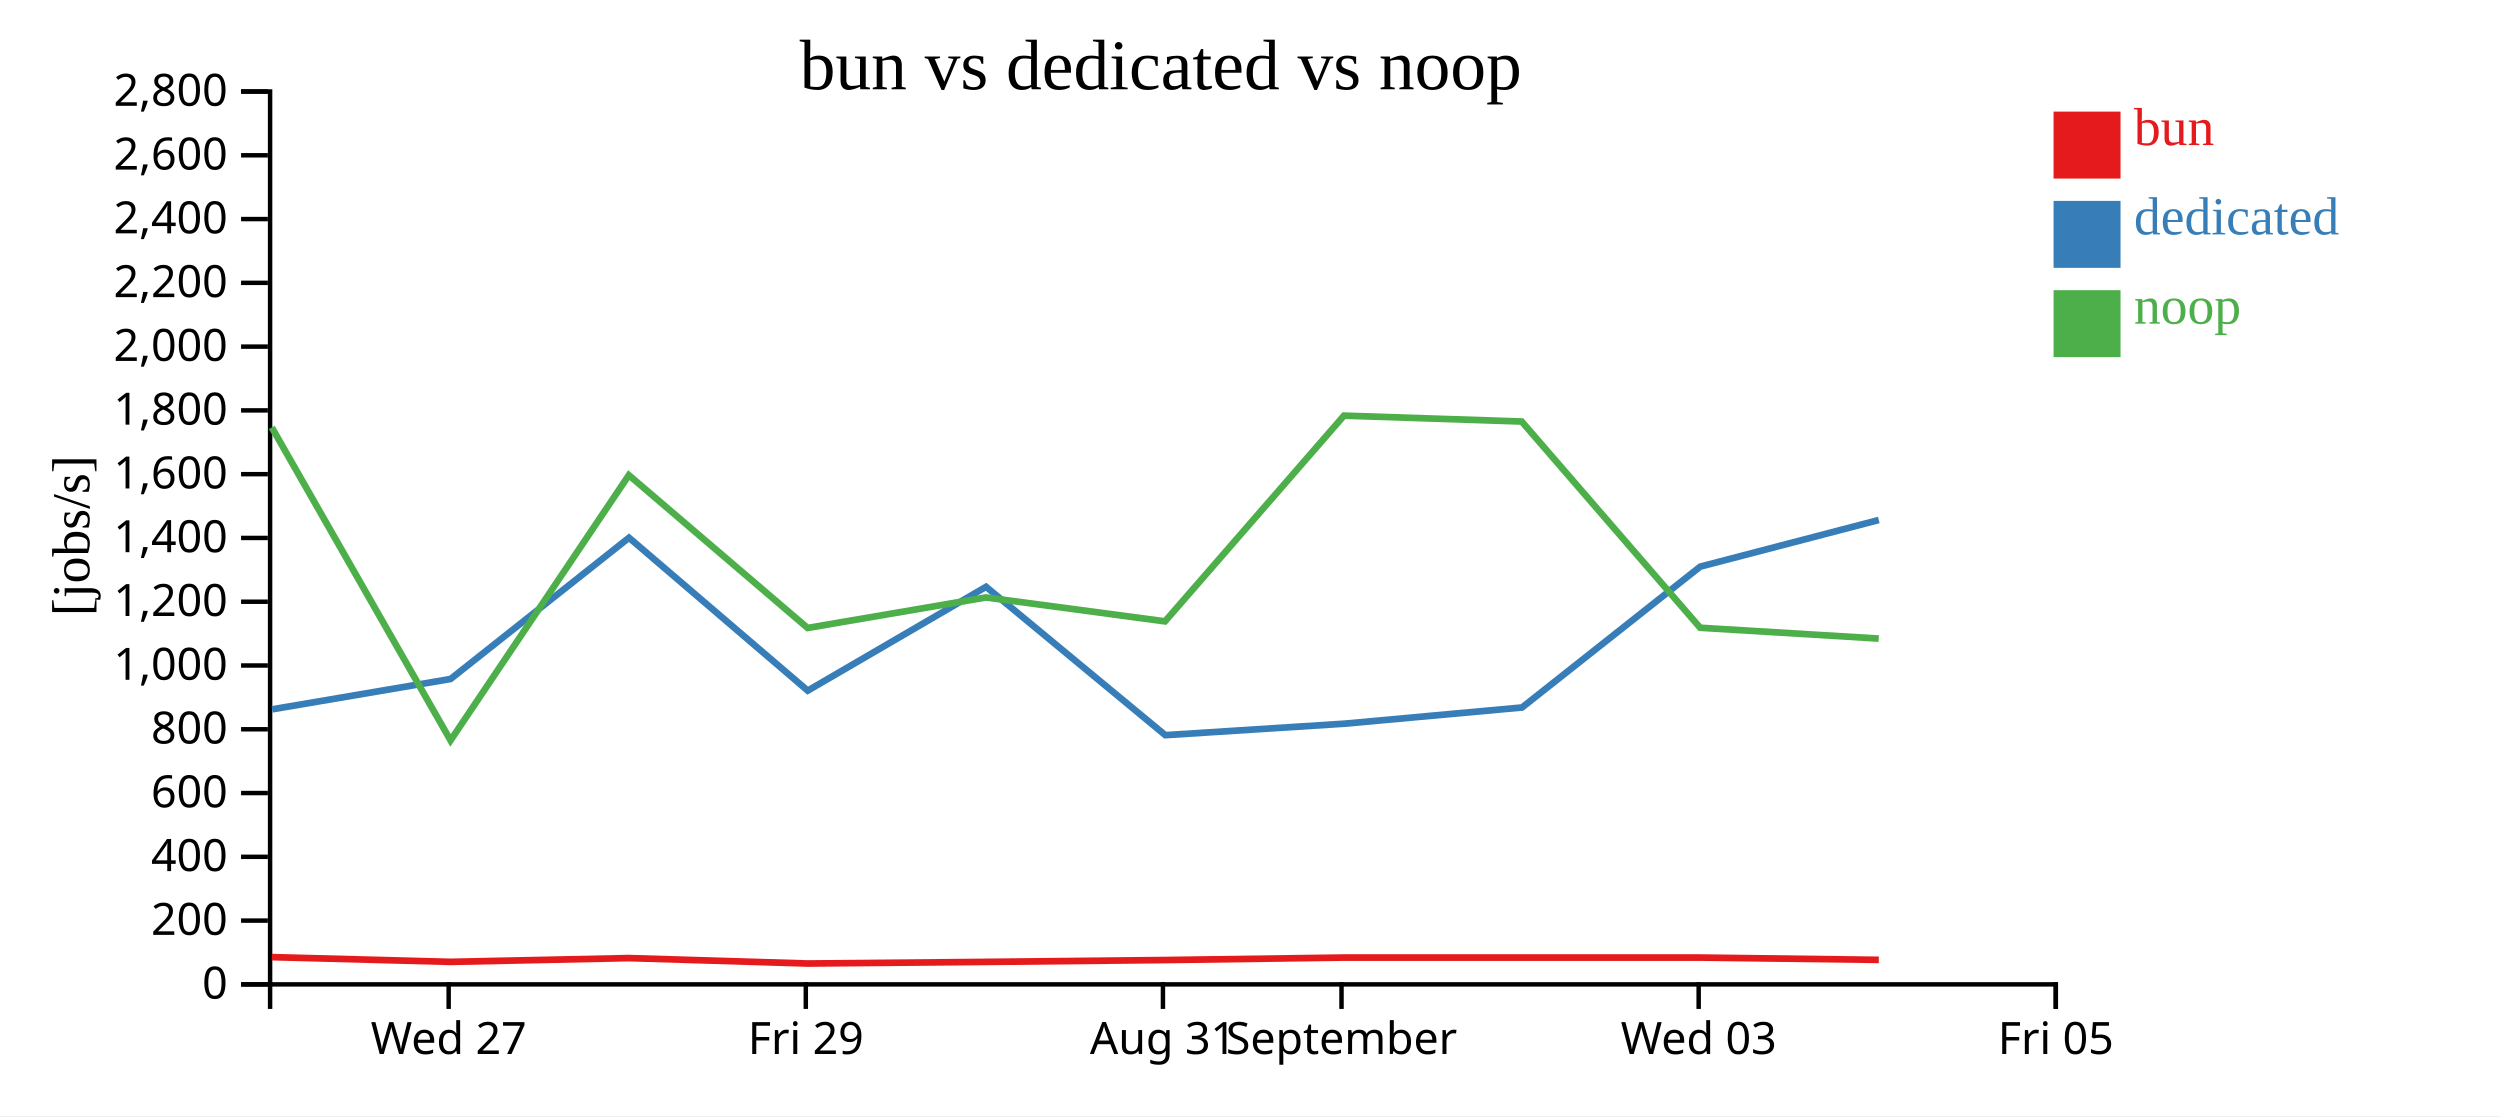
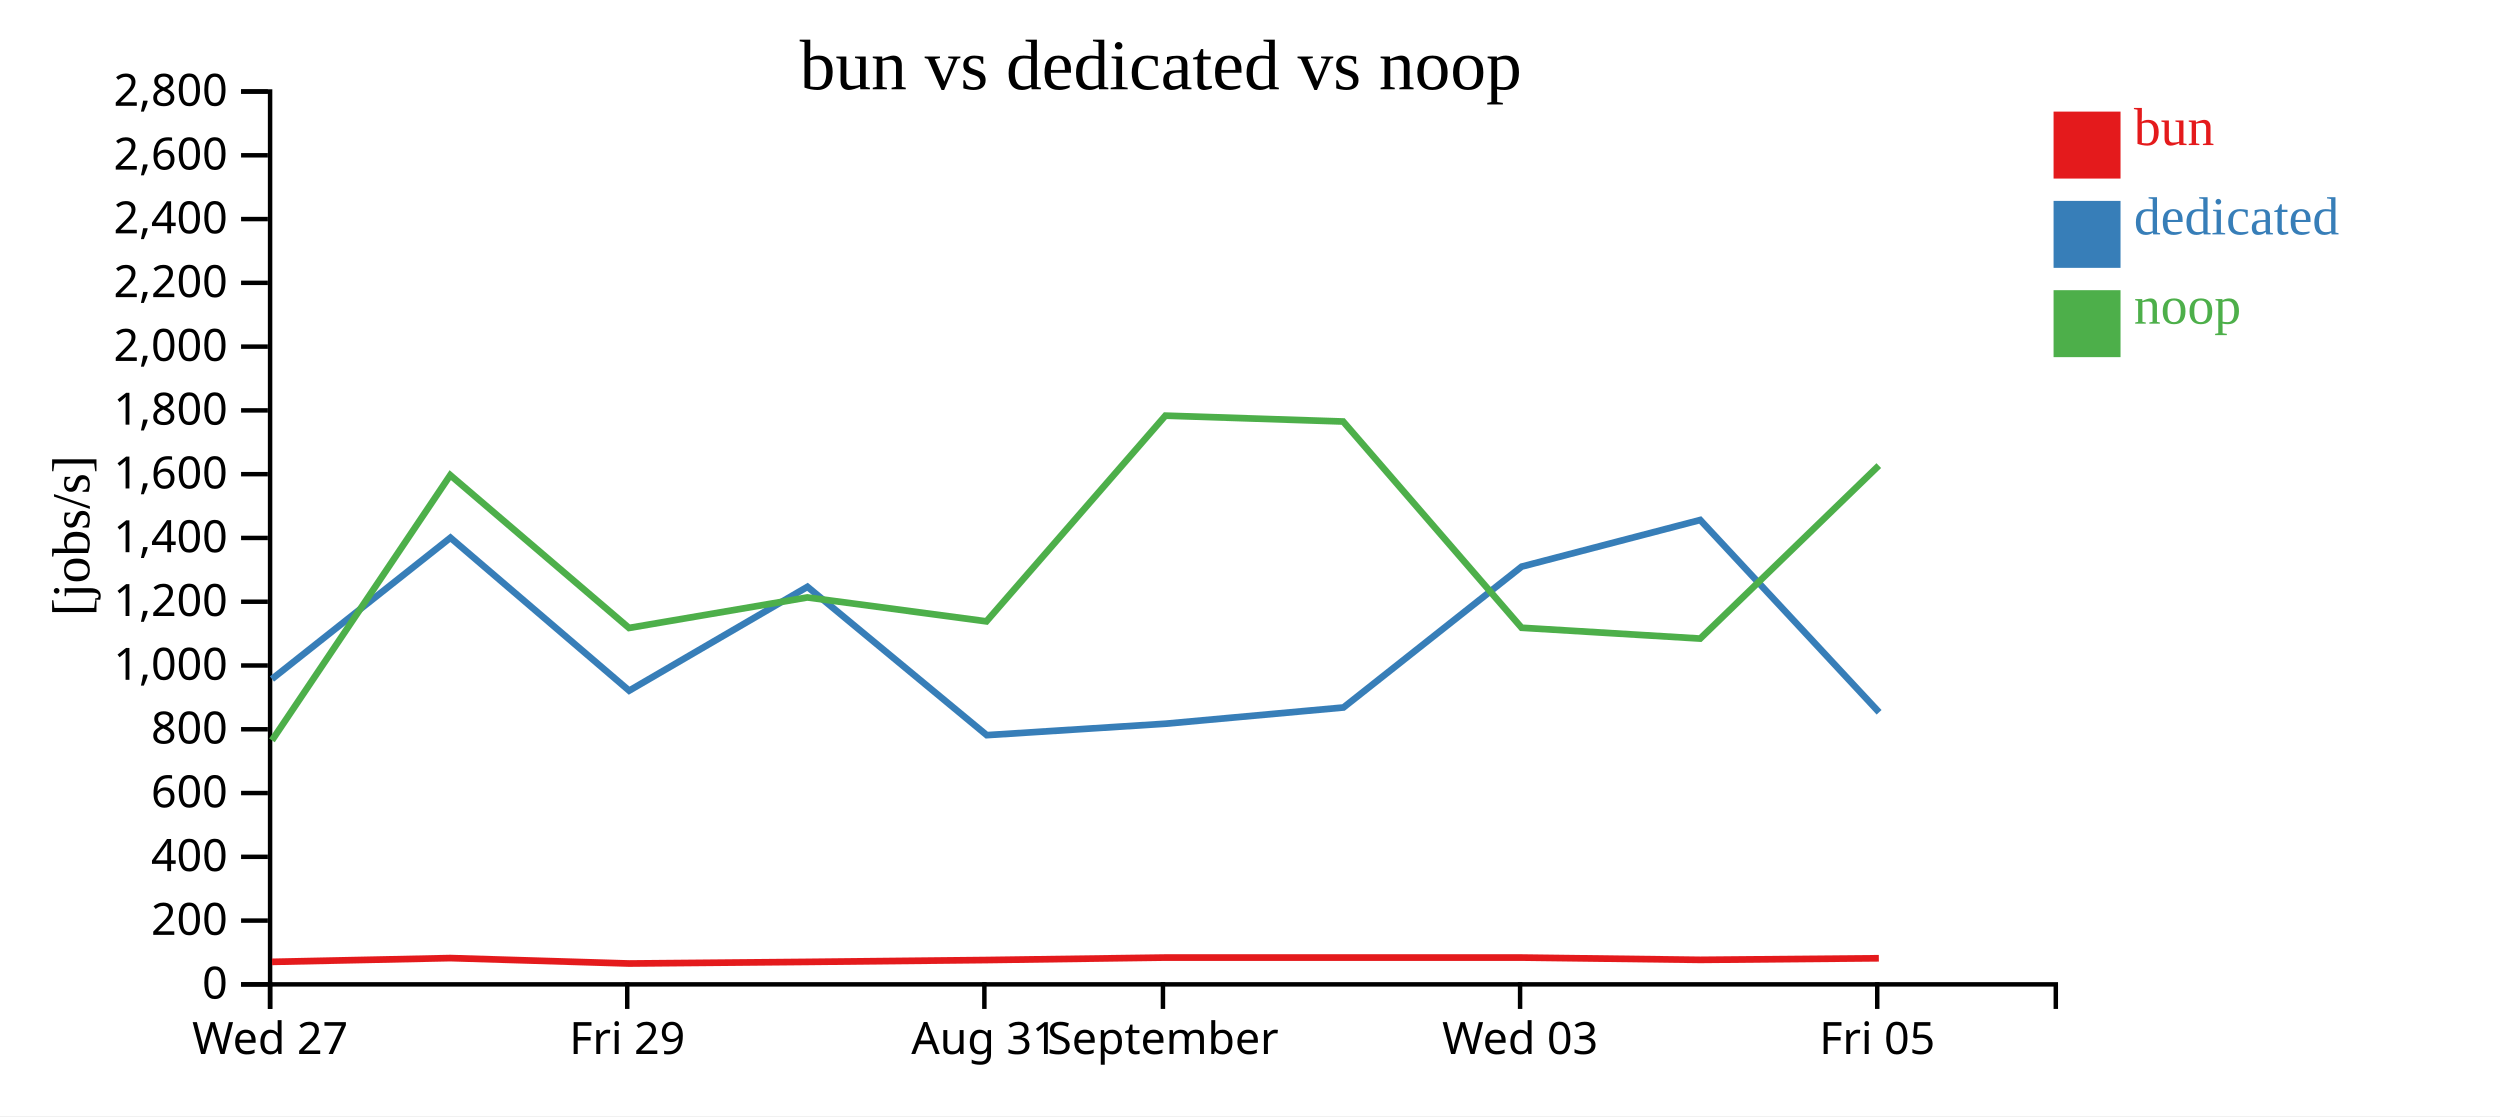
<svg xmlns="http://www.w3.org/2000/svg" width="560" height="250">
  <rect width="100%" height="100%" fill="white" />
  <g transform="translate(60,20)">
    <g transform="translate(0,200)" fill="none" font-size="10" font-family="sans-serif" text-anchor="middle">
      <path class="domain" stroke="currentColor" d="M0.5,6V0.5H400.5V6" />
-       <g class="tick" opacity="1" transform="translate(40.5,0)">
+       <g class="tick" opacity="1" transform="translate(0.5,0)">
        <line stroke="currentColor" y2="6" />
        <text fill="currentColor" y="9" dy="0.71em">Wed 27</text>
      </g>
-       <g class="tick" opacity="1" transform="translate(120.5,0)">
+       <g class="tick" opacity="1" transform="translate(80.5,0)">
        <line stroke="currentColor" y2="6" />
        <text fill="currentColor" y="9" dy="0.71em">Fri 29</text>
      </g>
-       <g class="tick" opacity="1" transform="translate(200.5,0)">
+       <g class="tick" opacity="1" transform="translate(160.5,0)">
        <line stroke="currentColor" y2="6" />
        <text fill="currentColor" y="9" dy="0.71em">Aug 31</text>
      </g>
-       <g class="tick" opacity="1" transform="translate(240.5,0)">
+       <g class="tick" opacity="1" transform="translate(200.5,0)">
        <line stroke="currentColor" y2="6" />
        <text fill="currentColor" y="9" dy="0.71em">September</text>
      </g>
-       <g class="tick" opacity="1" transform="translate(320.5,0)">
+       <g class="tick" opacity="1" transform="translate(280.5,0)">
        <line stroke="currentColor" y2="6" />
        <text fill="currentColor" y="9" dy="0.71em">Wed 03</text>
      </g>
-       <g class="tick" opacity="1" transform="translate(400.5,0)">
+       <g class="tick" opacity="1" transform="translate(360.5,0)">
        <line stroke="currentColor" y2="6" />
        <text fill="currentColor" y="9" dy="0.71em">Fri 05</text>
      </g>
    </g>
    <g fill="none" font-size="10" font-family="sans-serif" text-anchor="end">
      <path class="domain" stroke="currentColor" d="M-6,200.5H0.5V0.5H-6" />
      <g class="tick" opacity="1" transform="translate(0,200.5)">
        <line stroke="currentColor" x2="-6" />
        <text fill="currentColor" x="-9" dy="0.32em">0</text>
      </g>
      <g class="tick" opacity="1" transform="translate(0,186.2143)">
        <line stroke="currentColor" x2="-6" />
        <text fill="currentColor" x="-9" dy="0.32em">200</text>
      </g>
      <g class="tick" opacity="1" transform="translate(0,171.9286)">
        <line stroke="currentColor" x2="-6" />
        <text fill="currentColor" x="-9" dy="0.32em">400</text>
      </g>
      <g class="tick" opacity="1" transform="translate(0,157.6429)">
        <line stroke="currentColor" x2="-6" />
        <text fill="currentColor" x="-9" dy="0.32em">600</text>
      </g>
      <g class="tick" opacity="1" transform="translate(0,143.3571)">
        <line stroke="currentColor" x2="-6" />
        <text fill="currentColor" x="-9" dy="0.32em">800</text>
      </g>
      <g class="tick" opacity="1" transform="translate(0,129.0714)">
        <line stroke="currentColor" x2="-6" />
        <text fill="currentColor" x="-9" dy="0.32em">1,000</text>
      </g>
      <g class="tick" opacity="1" transform="translate(0,114.7857)">
        <line stroke="currentColor" x2="-6" />
        <text fill="currentColor" x="-9" dy="0.32em">1,200</text>
      </g>
      <g class="tick" opacity="1" transform="translate(0,100.5)">
        <line stroke="currentColor" x2="-6" />
        <text fill="currentColor" x="-9" dy="0.32em">1,400</text>
      </g>
      <g class="tick" opacity="1" transform="translate(0,86.21429)">
        <line stroke="currentColor" x2="-6" />
        <text fill="currentColor" x="-9" dy="0.32em">1,600</text>
      </g>
      <g class="tick" opacity="1" transform="translate(0,71.92857)">
        <line stroke="currentColor" x2="-6" />
        <text fill="currentColor" x="-9" dy="0.32em">1,800</text>
      </g>
      <g class="tick" opacity="1" transform="translate(0,57.64286)">
        <line stroke="currentColor" x2="-6" />
        <text fill="currentColor" x="-9" dy="0.32em">2,000</text>
      </g>
      <g class="tick" opacity="1" transform="translate(0,43.35714)">
        <line stroke="currentColor" x2="-6" />
        <text fill="currentColor" x="-9" dy="0.32em">2,200</text>
      </g>
      <g class="tick" opacity="1" transform="translate(0,29.07143)">
        <line stroke="currentColor" x2="-6" />
        <text fill="currentColor" x="-9" dy="0.32em">2,400</text>
      </g>
      <g class="tick" opacity="1" transform="translate(0,14.78571)">
        <line stroke="currentColor" x2="-6" />
        <text fill="currentColor" x="-9" dy="0.32em">2,600</text>
      </g>
      <g class="tick" opacity="1" transform="translate(0,0.5)">
        <line stroke="currentColor" x2="-6" />
        <text fill="currentColor" x="-9" dy="0.32em">2,800</text>
      </g>
    </g>
    <text text-anchor="middle" style="font-size: 12px" transform="rotate(-90)" y="-40" x="-100">[jobs/s]</text>
    <text text-anchor="middle" style="font-size: 16px" y="0" x="200">bun vs dedicated vs noop</text>
-     <path class="line" fill="none" stroke="#e41a1c" stroke-width="1.5" d="M0.891,194.395L40.934,195.457L80.87,194.612L120.915,195.828L160.855,195.465L200.976,195.049L241.061,194.494L280.873,194.494L320.848,194.496L360.854,195.008" />
-     <path class="line" fill="none" stroke="#377eb8" stroke-width="1.5" d="M0.958,138.887L40.924,132.094L80.898,100.451L120.931,134.706L160.871,111.446L201.032,144.673L241.128,142.108L280.937,138.475L320.858,106.921L360.849,96.477" />
-     <path class="line" fill="none" stroke="#4daf4a" stroke-width="1.5" d="M0.879,75.745L40.92,145.848L80.858,86.435L120.899,120.662L160.84,113.827L200.962,119.185L241.049,73.104L280.861,74.42L320.836,120.616L360.841,123.042" />
+     <path class="line" fill="none" stroke="#e41a1c" stroke-width="1.5" d="M0.934,195.457L40.87,194.612L80.915,195.828L120.855,195.465L160.976,195.049L201.061,194.494L240.873,194.494L280.848,194.496L320.854,195.008L360.86,194.652" />
+     <path class="line" fill="none" stroke="#377eb8" stroke-width="1.5" d="M0.924,132.094L40.898,100.451L80.931,134.706L120.871,111.446L161.032,144.673L201.128,142.108L240.937,138.475L280.858,106.921L320.849,96.477L360.918,139.554" />
+     <path class="line" fill="none" stroke="#4daf4a" stroke-width="1.5" d="M0.92,145.848L40.858,86.435L80.899,120.662L120.84,113.827L160.962,119.185L201.049,73.104L240.861,74.42L280.836,120.616L320.841,123.042L360.847,84.295" />
    <rect class="dot" x="400" y="5" width="15" height="15" style="fill: #e41a1c;" />
    <rect class="dot" x="400" y="25" width="15" height="15" style="fill: #377eb8;" />
    <rect class="dot" x="400" y="45" width="15" height="15" style="fill: #4daf4a;" />
    <text class="label" x="418" y="12.5" style="fill: #e41a1c; alignment-baseline: middle;" text-anchor="left">bun</text>
    <text class="label" x="418" y="32.5" style="fill: #377eb8; alignment-baseline: middle;" text-anchor="left">dedicated</text>
    <text class="label" x="418" y="52.5" style="fill: #4daf4a; alignment-baseline: middle;" text-anchor="left">noop</text>
  </g>
</svg>
